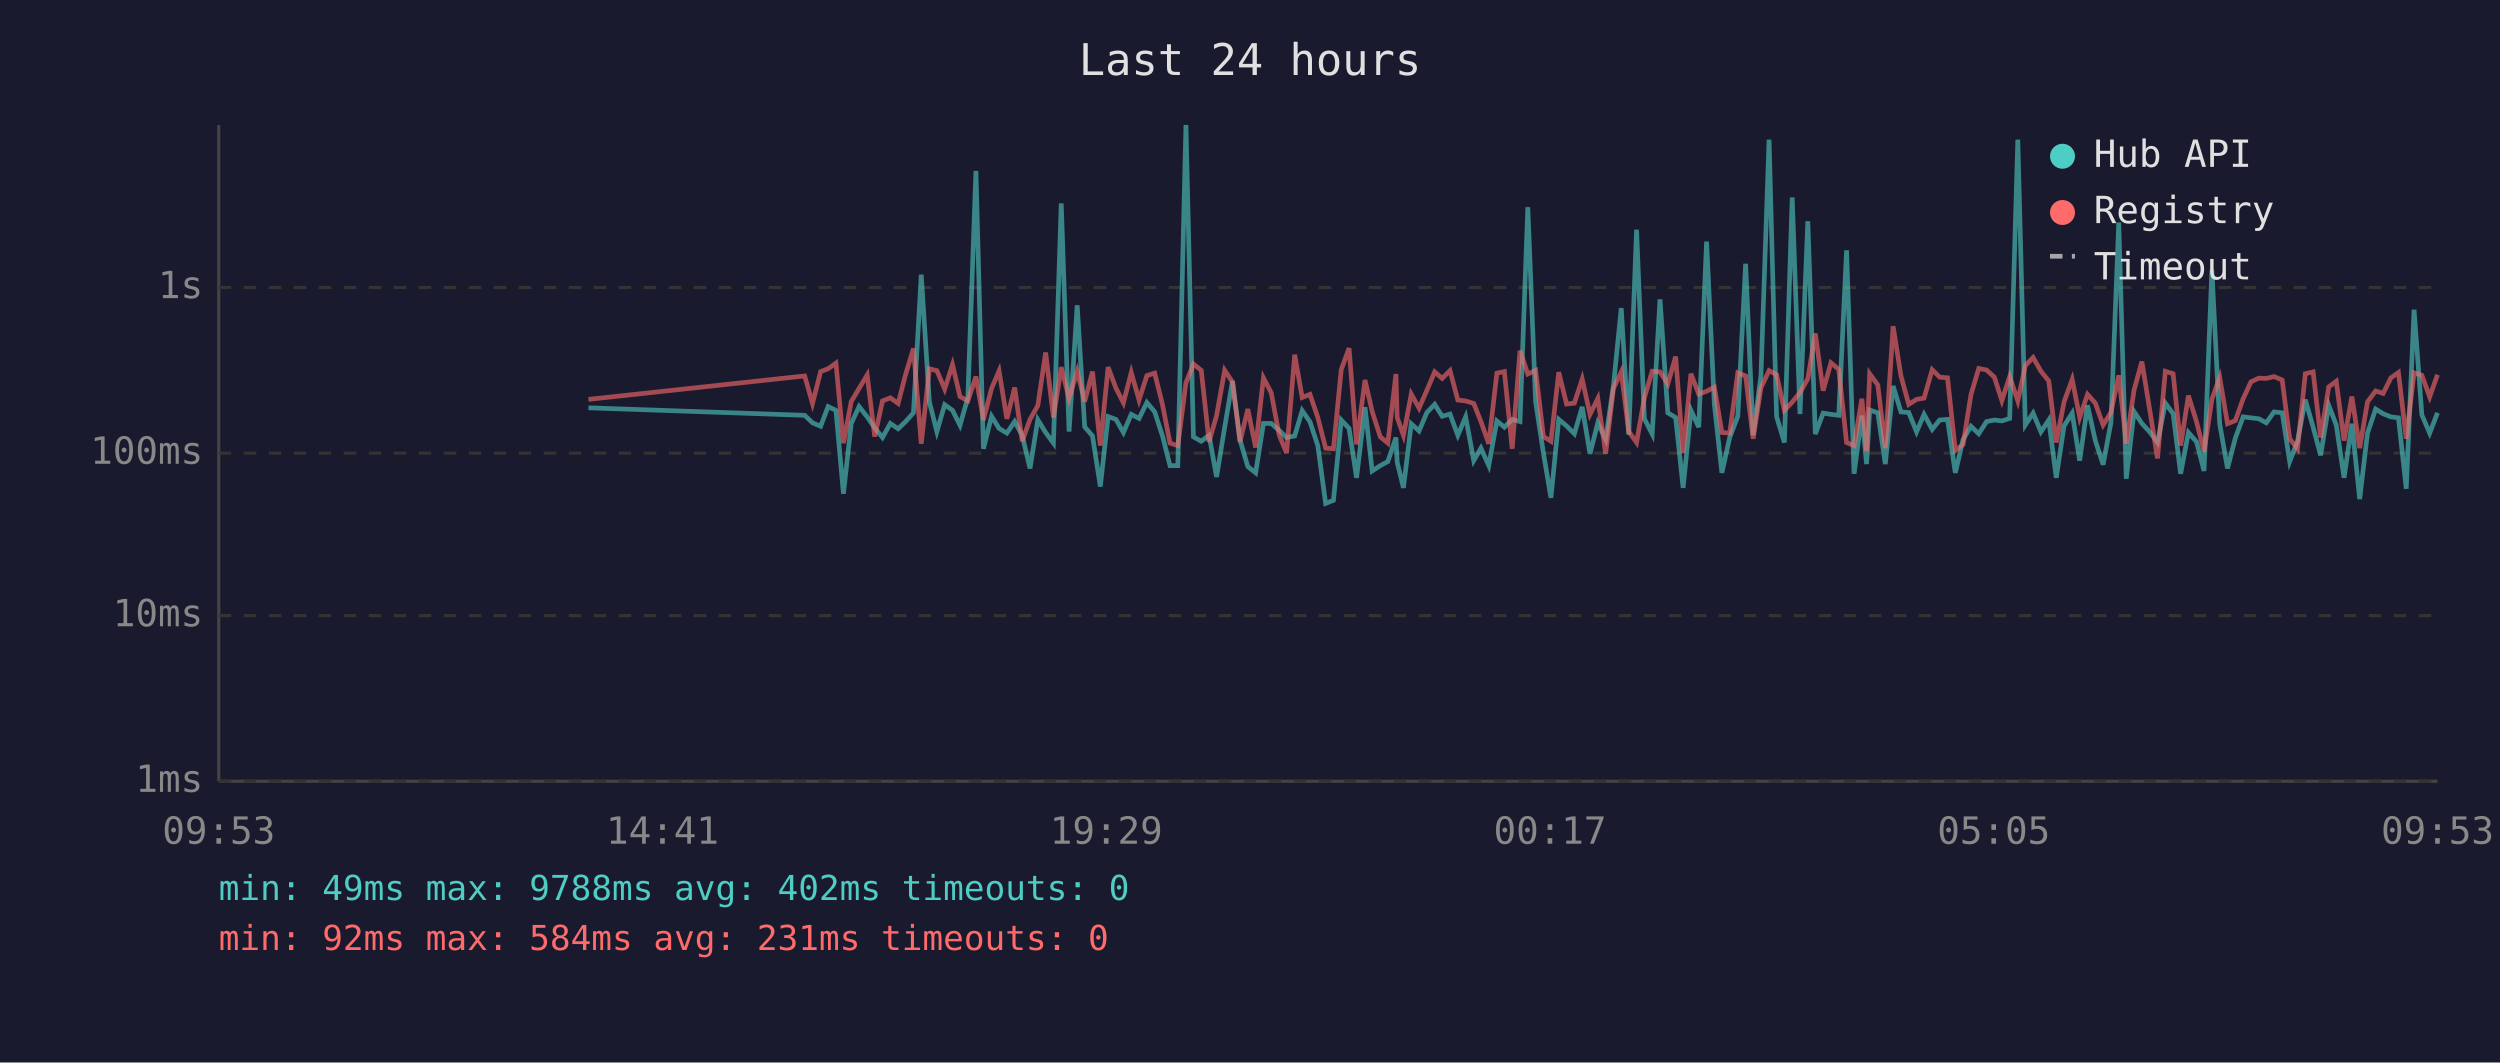
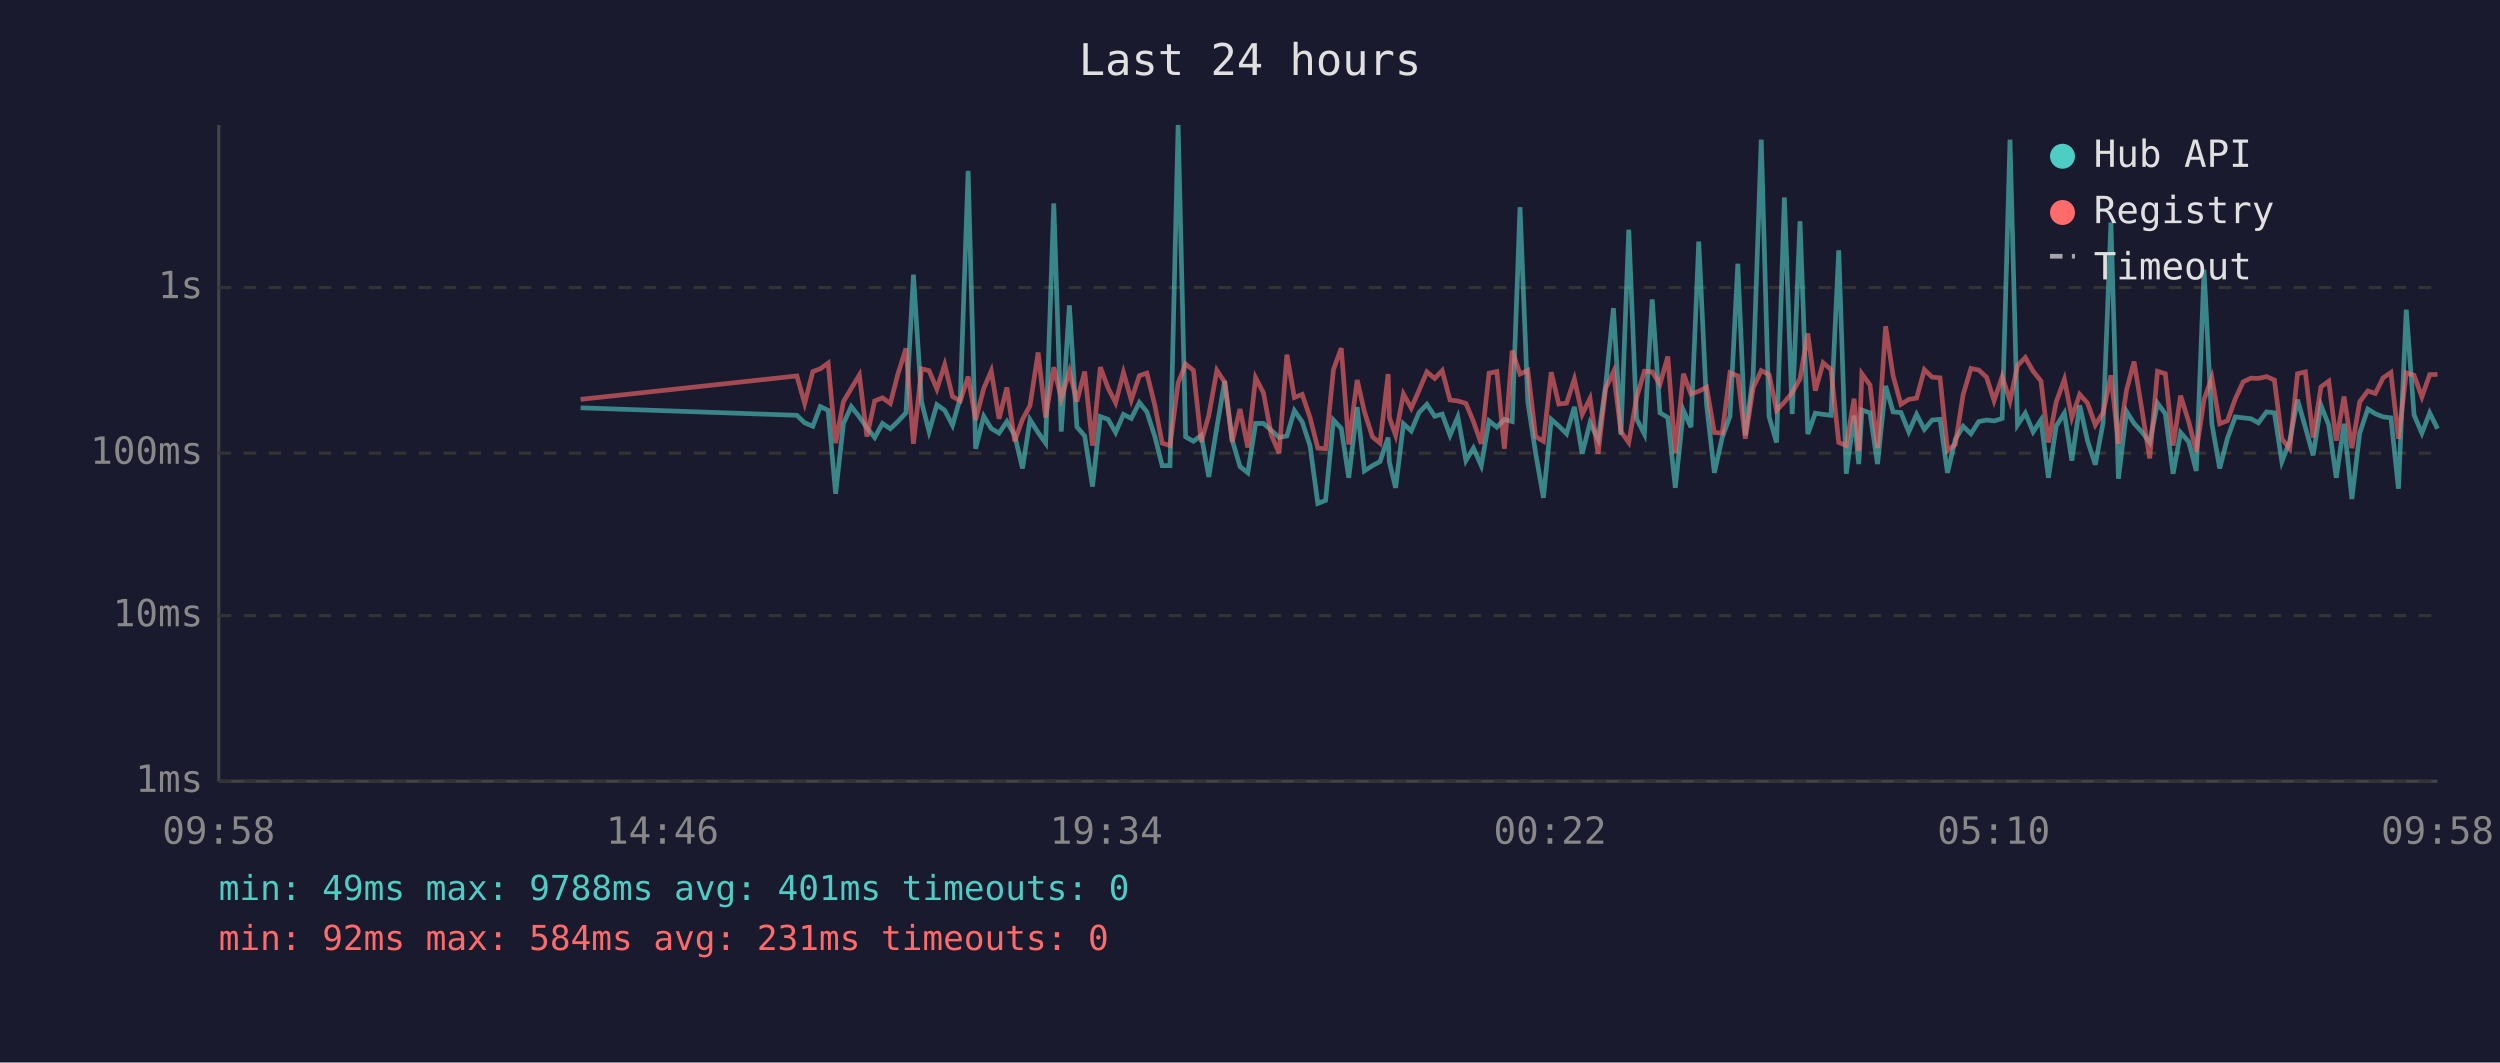
<svg xmlns="http://www.w3.org/2000/svg" viewBox="0 0 800 340" font-family="monospace" font-size="12">
  <rect width="800" height="340" fill="#1a1a2e" />
  <text x="400" y="24" fill="#e0e0e0" font-size="14" text-anchor="middle">Last 24 hours</text>
  <line x1="70" y1="40" x2="70" y2="250" stroke="#444" stroke-width="1" />
  <line x1="70" y1="250" x2="780" y2="250" stroke="#444" stroke-width="1" />
  <line x1="70" y1="250" x2="780" y2="250" stroke="#333" stroke-width="1" stroke-dasharray="4" />
  <text x="65" y="250" fill="#888" text-anchor="end" dominant-baseline="middle">1ms</text>
  <line x1="70" y1="197" x2="780" y2="197" stroke="#333" stroke-width="1" stroke-dasharray="4" />
  <text x="65" y="197" fill="#888" text-anchor="end" dominant-baseline="middle">10ms</text>
  <line x1="70" y1="145" x2="780" y2="145" stroke="#333" stroke-width="1" stroke-dasharray="4" />
  <text x="65" y="145" fill="#888" text-anchor="end" dominant-baseline="middle">100ms</text>
  <line x1="70" y1="92" x2="780" y2="92" stroke="#333" stroke-width="1" stroke-dasharray="4" />
  <text x="65" y="92" fill="#888" text-anchor="end" dominant-baseline="middle">1s</text>
-   <text x="70" y="270" fill="#888" text-anchor="middle">09:53</text>
-   <text x="212" y="270" fill="#888" text-anchor="middle">14:41</text>
-   <text x="354" y="270" fill="#888" text-anchor="middle">19:29</text>
-   <text x="496" y="270" fill="#888" text-anchor="middle">00:17</text>
-   <text x="638" y="270" fill="#888" text-anchor="middle">05:05</text>
-   <text x="780" y="270" fill="#888" text-anchor="middle">09:53</text>
-   <polyline points="188.3,130.5 257.5,132.9 260.0,135.3 262.6,136.4 265.0,130.1 267.5,131.3 269.9,158.0 272.4,135.5 274.9,130.1 277.5,133.4 279.9,136.9 282.4,140.0 284.9,135.5 287.4,137.2 289.8,134.9 292.3,132.1 294.8,87.9 297.4,128.6 299.8,138.1 302.3,129.5 304.8,131.3 307.2,136.1 309.7,127.3 312.3,54.7 314.7,143.6 317.3,133.2 319.7,137.1 322.2,138.6 324.7,134.9 327.1,139.3 329.6,149.9 332.1,134.3 334.6,138.4 337.1,141.8 339.6,65.1 342.1,138.1 344.7,97.7 347.1,136.6 349.6,139.5 352.1,155.7 354.6,133.3 357.1,134.2 359.5,138.4 362.0,132.6 364.5,133.9 367.0,128.8 369.5,131.8 372.0,139.5 374.4,149.0 376.9,149.0 379.5,40.0 381.9,139.8 384.4,141.2 386.9,139.3 389.3,152.6 391.9,136.7 394.4,121.9 396.8,140.8 399.3,149.3 401.8,151.3 404.3,135.5 406.8,135.5 409.3,137.7 411.7,140.0 414.3,139.5 416.7,131.4 419.2,135.0 421.7,142.6 424.2,161.1 426.7,160.1 429.2,134.4 431.7,137.1 434.1,152.9 436.8,130.3 439.1,150.7 441.7,149.0 444.1,147.7 446.7,140.0 447.1,147.9 449.1,156.1 451.6,135.6 454.1,137.9 456.6,132.0 459.1,129.4 461.5,133.2 464.0,132.5 466.5,139.3 469.0,133.4 471.6,147.4 473.9,143.4 476.4,149.0 479.0,134.7 481.4,136.7 483.9,134.2 486.4,134.9 488.9,66.3 491.4,128.6 493.9,145.0 496.3,159.3 498.8,134.2 501.3,136.3 503.8,138.8 506.3,130.2 508.8,145.2 511.3,135.3 513.8,140.6 516.3,123.4 518.8,98.6 521.2,139.1 523.7,73.5 526.2,134.0 528.7,138.9 531.2,95.8 533.7,132.1 536.2,133.6 538.6,156.1 541.1,131.3 543.6,136.7 546.1,77.3 548.6,129.5 551.0,151.3 553.5,140.0 556.1,133.2 558.6,84.4 561.0,139.3 563.5,120.2 566.1,44.7 568.5,133.3 571.0,141.6 573.5,63.2 576.0,132.5 578.5,70.8 580.9,138.9 583.4,132.2 585.9,132.6 588.4,132.9 590.9,80.1 593.3,151.6 595.8,133.0 597.3,148.5 598.3,131.2 600.9,132.1 603.3,148.5 605.8,123.5 608.3,131.8 610.8,132.0 613.3,138.2 615.7,132.6 618.3,137.4 620.7,134.4 623.2,134.2 625.7,151.3 628.2,140.6 630.7,136.4 633.2,138.8 635.7,134.9 638.2,134.4 640.6,134.7 643.1,133.9 645.7,44.7 648.1,136.0 650.6,132.2 653.1,138.2 655.6,134.4 658.0,152.9 660.5,136.3 663.1,132.2 665.5,147.4 668.0,129.7 670.5,141.0 673.0,148.7 675.5,135.2 678.0,71.2 680.4,153.2 682.9,131.7 685.4,135.5 687.9,138.2 690.4,141.6 692.9,129.0 695.4,132.4 697.8,151.6 700.3,138.4 702.9,141.4 705.3,150.7 707.8,86.3 710.3,135.6 712.8,149.9 715.3,140.2 717.8,133.4 720.3,133.7 722.8,134.0 725.2,135.3 727.7,131.8 730.3,132.1 732.7,147.7 735.2,141.2 737.7,127.9 740.2,136.7 742.6,145.7 745.2,129.7 747.6,136.0 750.1,152.9 752.6,135.6 755.1,159.7 757.6,138.6 760.2,130.9 762.6,132.4 765.1,133.4 767.5,133.7 770.0,156.4 772.5,99.1 775.0,132.8 777.5,138.6 780.0,132.1" fill="none" stroke="#4ecdc4" stroke-width="1.5" opacity="0.6" />
-   <polyline points="188.3,127.8 257.5,120.3 260.0,129.1 262.6,118.9 265.0,118.0 267.5,116.2 269.9,141.8 272.4,128.5 274.9,124.3 277.5,120.0 279.9,139.7 282.4,128.3 284.9,127.3 287.4,129.1 289.8,119.8 292.3,111.5 294.8,142.0 297.4,118.0 299.8,118.6 302.3,124.5 304.8,116.7 307.2,126.9 309.7,128.3 312.3,120.5 314.7,134.4 317.3,124.3 319.7,118.7 322.2,134.0 324.7,124.0 327.1,141.2 329.6,134.2 332.1,129.8 334.6,112.8 337.1,133.6 339.6,117.5 342.1,127.5 344.7,118.8 347.1,128.5 349.6,118.9 352.1,142.6 354.6,117.5 357.1,124.2 359.5,128.9 362.0,119.2 364.5,128.0 367.0,120.2 369.5,119.4 372.0,129.5 374.4,141.8 376.9,142.6 379.5,122.5 381.9,116.5 384.4,118.5 386.9,141.4 389.3,133.0 391.9,118.5 394.4,122.3 396.8,141.4 399.3,130.9 401.8,143.2 404.3,120.9 406.8,125.7 409.3,139.1 411.7,145.0 414.3,113.5 416.7,127.2 419.2,126.2 421.7,133.6 424.2,143.4 426.7,143.6 429.2,118.3 431.7,111.4 434.1,142.2 436.8,121.6 439.1,131.7 441.7,139.8 444.1,141.8 446.7,119.7 447.1,133.6 449.1,139.3 451.6,126.1 454.1,130.6 456.6,124.9 459.1,119.0 461.5,121.1 464.0,118.6 466.5,128.0 469.0,128.3 471.6,129.1 473.9,134.9 476.4,142.0 479.0,119.4 481.4,118.9 483.9,143.6 486.4,112.2 488.9,119.7 491.4,118.5 493.9,139.7 496.3,141.2 498.8,119.1 501.3,129.3 503.8,129.0 506.3,121.3 508.8,132.6 511.3,127.5 513.8,145.2 516.3,124.3 518.8,119.0 521.2,138.1 523.7,141.6 526.2,127.3 528.7,118.8 531.2,119.0 533.7,122.9 536.2,114.1 538.6,145.0 541.1,119.6 543.6,126.1 546.1,125.2 548.6,123.9 551.0,138.4 553.5,138.6 556.1,119.3 558.6,120.3 561.0,140.4 563.5,124.1 566.1,118.6 568.5,119.9 571.0,131.3 573.5,128.7 576.0,125.6 578.5,121.2 580.9,106.7 583.4,125.0 585.9,116.1 588.4,118.2 590.9,141.6 593.3,142.6 595.8,127.6 597.3,144.3 598.3,119.6 600.9,123.2 603.3,143.4 605.8,104.4 608.3,120.3 610.8,129.4 613.3,127.8 615.7,127.4 618.3,118.3 620.7,120.7 623.2,120.9 625.7,144.1 628.2,142.2 630.7,126.3 633.2,117.9 635.7,118.4 638.2,120.7 640.6,128.2 643.1,120.5 645.7,128.3 648.1,117.0 650.6,114.4 653.1,118.8 655.6,121.9 658.0,141.6 660.5,128.6 663.1,121.4 665.5,133.6 668.0,126.2 670.5,129.0 673.0,136.0 675.5,132.0 678.0,120.1 680.4,142.0 682.9,124.8 685.4,115.7 687.9,131.1 690.4,146.7 692.9,118.8 695.4,119.6 697.8,142.6 700.3,126.6 702.9,135.0 705.3,144.5 707.8,127.8 710.3,120.8 712.8,135.6 715.3,134.6 717.8,127.6 720.3,122.2 722.8,121.0 725.2,121.1 727.7,120.5 730.3,121.6 732.7,140.4 735.2,143.6 737.7,119.6 740.2,119.0 742.6,140.0 745.2,123.8 747.6,122.0 750.1,141.0 752.6,126.9 755.1,143.4 757.6,128.6 760.2,125.1 762.6,125.9 765.1,120.9 767.5,119.2 770.0,140.4 772.5,119.3 775.0,120.1 777.5,127.0 780.0,119.9" fill="none" stroke="#ff6b6b" stroke-width="1.5" opacity="0.6" />
+   <text x="70" y="270" fill="#888" text-anchor="middle">09:58</text>
+   <text x="212" y="270" fill="#888" text-anchor="middle">14:46</text>
+   <text x="354" y="270" fill="#888" text-anchor="middle">19:34</text>
+   <text x="496" y="270" fill="#888" text-anchor="middle">00:22</text>
+   <text x="638" y="270" fill="#888" text-anchor="middle">05:10</text>
+   <text x="780" y="270" fill="#888" text-anchor="middle">09:58</text>
+   <polyline points="185.8,130.5 255.0,132.9 257.5,135.3 260.1,136.4 262.5,130.1 265.0,131.3 267.4,158.0 269.9,135.5 272.4,130.1 275.0,133.4 277.4,136.9 279.9,140.0 282.4,135.5 284.9,137.2 287.3,134.9 289.9,132.1 292.3,87.9 294.9,128.6 297.3,138.1 299.8,129.5 302.3,131.3 304.8,136.1 307.3,127.3 309.8,54.7 312.2,143.6 314.8,133.2 317.2,137.1 319.7,138.6 322.2,134.9 324.7,139.3 327.2,149.9 329.6,134.3 332.2,138.4 334.6,141.8 337.2,65.1 339.6,138.1 342.2,97.7 344.6,136.6 347.1,139.5 349.6,155.7 352.1,133.3 354.6,134.2 357.0,138.4 359.5,132.6 362.0,133.9 364.6,128.8 367.0,131.8 369.5,139.5 371.9,149.0 374.4,149.0 377.0,40.0 379.4,139.8 381.9,141.2 384.4,139.3 386.8,152.6 389.4,136.7 391.9,121.9 394.3,140.8 396.8,149.3 399.3,151.3 401.8,135.5 404.3,135.5 406.8,137.7 409.3,140.0 411.8,139.5 414.2,131.4 416.7,135.0 419.2,142.6 421.7,161.1 424.2,160.1 426.7,134.4 429.2,137.1 431.6,152.9 434.3,130.3 436.6,150.7 439.2,149.0 441.6,147.7 444.2,140.0 444.6,147.9 446.6,156.1 449.1,135.6 451.6,137.9 454.1,132.0 456.6,129.4 459.1,133.2 461.5,132.5 464.0,139.3 466.5,133.4 469.1,147.4 471.5,143.4 474.0,149.0 476.5,134.7 479.0,136.7 481.4,134.2 483.9,134.9 486.4,66.3 488.9,128.6 491.4,145.0 493.9,159.3 496.4,134.2 498.8,136.3 501.3,138.8 503.8,130.2 506.3,145.2 508.8,135.3 511.4,140.6 513.8,123.4 516.3,98.6 518.7,139.1 521.2,73.5 523.7,134.0 526.2,138.9 528.7,95.8 531.2,132.1 533.7,133.6 536.1,156.1 538.7,131.3 541.1,136.7 543.6,77.3 546.1,129.5 548.6,151.3 551.1,140.0 553.6,133.2 556.1,84.4 558.5,139.3 561.0,120.2 563.6,44.7 566.1,133.3 568.5,141.6 571.0,63.2 573.5,132.5 576.0,70.8 578.5,138.9 580.9,132.2 583.4,132.6 585.9,132.9 588.4,80.1 590.8,151.6 593.3,133.0 594.8,148.5 595.8,131.2 598.4,132.1 600.8,148.5 603.4,123.5 605.8,131.8 608.3,132.0 610.8,138.2 613.3,132.6 615.8,137.4 618.3,134.4 620.8,134.2 623.2,151.3 625.7,140.6 628.2,136.4 630.7,138.8 633.2,134.9 635.7,134.4 638.1,134.7 640.7,133.9 643.2,44.7 645.6,136.0 648.1,132.2 650.6,138.2 653.1,134.4 655.5,152.9 658.0,136.3 660.6,132.2 663.0,147.4 665.5,129.7 668.0,141.0 670.5,148.7 673.0,135.2 675.5,71.2 677.9,153.2 680.5,131.7 682.9,135.5 685.4,138.2 687.9,141.6 690.4,129.0 692.9,132.4 695.4,151.6 697.8,138.4 700.4,141.4 702.8,150.7 705.3,86.3 707.8,135.6 710.3,149.9 712.8,140.2 715.3,133.4 717.8,133.7 720.3,134.0 722.7,135.3 725.3,131.8 727.8,132.1 730.2,147.7 732.7,141.2 735.2,127.9 737.7,136.7 740.2,145.7 742.7,129.7 745.2,136.0 747.6,152.9 750.1,135.6 752.6,159.7 755.1,138.6 757.7,130.9 760.1,132.4 762.6,133.4 765.1,133.7 767.5,156.4 770.0,99.1 772.5,132.8 775.0,138.6 777.5,132.1 780.0,137.2" fill="none" stroke="#4ecdc4" stroke-width="1.5" opacity="0.6" />
+   <polyline points="185.8,127.8 255.0,120.3 257.5,129.1 260.1,118.9 262.5,118.0 265.0,116.2 267.4,141.8 269.9,128.5 272.4,124.3 275.0,120.0 277.4,139.7 279.9,128.3 282.4,127.3 284.9,129.1 287.3,119.8 289.9,111.5 292.3,142.0 294.9,118.0 297.3,118.6 299.8,124.5 302.3,116.7 304.8,126.9 307.3,128.3 309.8,120.5 312.2,134.4 314.8,124.3 317.2,118.7 319.7,134.0 322.2,124.0 324.7,141.2 327.2,134.2 329.6,129.8 332.2,112.8 334.6,133.6 337.2,117.5 339.6,127.5 342.2,118.8 344.6,128.5 347.1,118.9 349.6,142.6 352.1,117.5 354.6,124.2 357.0,128.9 359.5,119.2 362.0,128.0 364.6,120.2 367.0,119.4 369.5,129.5 371.9,141.8 374.4,142.6 377.0,122.5 379.4,116.5 381.9,118.5 384.4,141.4 386.8,133.0 389.4,118.5 391.9,122.3 394.3,141.4 396.8,130.9 399.3,143.2 401.8,120.9 404.3,125.7 406.8,139.1 409.3,145.0 411.8,113.5 414.2,127.2 416.7,126.2 419.2,133.6 421.7,143.4 424.2,143.6 426.7,118.3 429.2,111.4 431.6,142.2 434.3,121.6 436.6,131.7 439.2,139.8 441.6,141.8 444.2,119.7 444.6,133.6 446.6,139.3 449.1,126.1 451.6,130.6 454.1,124.9 456.6,119.0 459.1,121.1 461.5,118.6 464.0,128.0 466.5,128.3 469.1,129.1 471.5,134.9 474.0,142.0 476.5,119.4 479.0,118.9 481.4,143.6 483.9,112.2 486.4,119.7 488.9,118.5 491.4,139.7 493.9,141.2 496.4,119.1 498.8,129.3 501.3,129.0 503.8,121.3 506.3,132.6 508.8,127.5 511.4,145.2 513.8,124.3 516.3,119.0 518.7,138.1 521.2,141.6 523.7,127.3 526.2,118.8 528.7,119.0 531.2,122.9 533.7,114.1 536.1,145.0 538.7,119.6 541.1,126.1 543.6,125.2 546.1,123.9 548.6,138.4 551.1,138.6 553.6,119.3 556.1,120.3 558.5,140.4 561.0,124.1 563.6,118.6 566.1,119.9 568.5,131.3 571.0,128.7 573.5,125.6 576.0,121.2 578.5,106.7 580.9,125.0 583.4,116.1 585.9,118.2 588.4,141.6 590.8,142.6 593.3,127.6 594.8,144.3 595.8,119.6 598.4,123.2 600.8,143.4 603.4,104.4 605.8,120.3 608.3,129.4 610.8,127.8 613.3,127.4 615.8,118.3 618.3,120.7 620.8,120.9 623.2,144.1 625.7,142.2 628.2,126.3 630.7,117.9 633.2,118.4 635.7,120.7 638.1,128.2 640.7,120.5 643.2,128.3 645.6,117.0 648.1,114.4 650.6,118.8 653.1,121.9 655.5,141.6 658.0,128.6 660.6,121.4 663.0,133.6 665.5,126.2 668.0,129.0 670.5,136.0 673.0,132.0 675.5,120.1 677.9,142.0 680.5,124.8 682.9,115.7 685.4,131.1 687.9,146.7 690.4,118.8 692.9,119.6 695.4,142.6 697.8,126.6 700.4,135.0 702.8,144.5 705.3,127.8 707.8,120.8 710.3,135.6 712.8,134.6 715.3,127.6 717.8,122.2 720.3,121.0 722.7,121.1 725.3,120.5 727.8,121.6 730.2,140.4 732.7,143.6 735.2,119.6 737.7,119.0 740.2,140.0 742.7,123.8 745.2,122.0 747.6,141.0 750.1,126.9 752.6,143.4 755.1,128.6 757.7,125.1 760.1,125.9 762.6,120.9 765.1,119.2 767.5,140.4 770.0,119.3 772.5,120.1 775.0,127.0 777.5,119.9 780.0,119.8" fill="none" stroke="#ff6b6b" stroke-width="1.5" opacity="0.6" />
  <circle cx="660" cy="50" r="4" fill="#4ecdc4" />
  <text x="670" y="50" fill="#e0e0e0" dominant-baseline="middle">Hub API</text>
  <circle cx="660" cy="68" r="4" fill="#ff6b6b" />
  <text x="670" y="68" fill="#e0e0e0" dominant-baseline="middle">Registry</text>
  <line x1="656" y1="82" x2="664" y2="82" stroke="#e0e0e0" stroke-width="1.5" stroke-dasharray="4,3" opacity="0.7" />
  <text x="670" y="86" fill="#e0e0e0" dominant-baseline="middle">Timeout</text>
-   <text x="70" y="288" fill="#4ecdc4" font-size="11">min: 49ms  max: 9788ms  avg: 402ms  timeouts: 0</text>
+   <text x="70" y="288" fill="#4ecdc4" font-size="11">min: 49ms  max: 9788ms  avg: 401ms  timeouts: 0</text>
  <text x="70" y="304" fill="#ff6b6b" font-size="11">min: 92ms  max: 584ms  avg: 231ms  timeouts: 0</text>
</svg>
